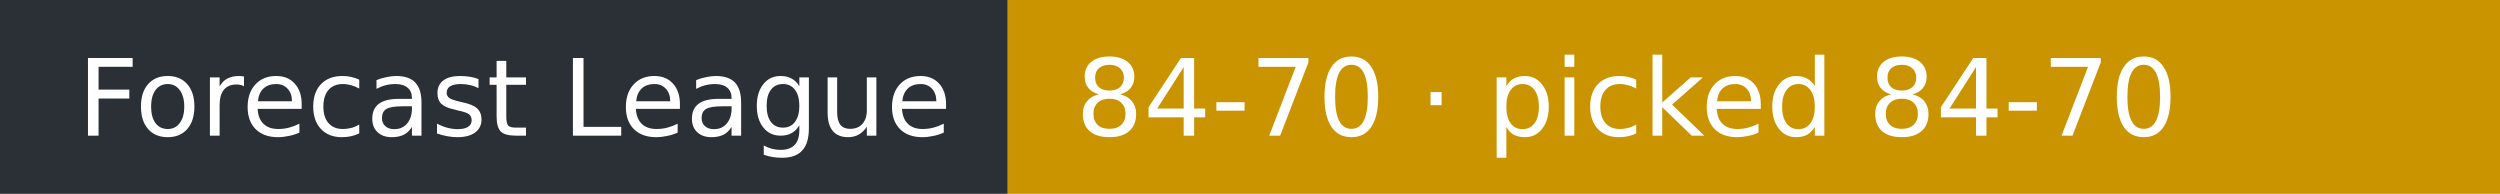
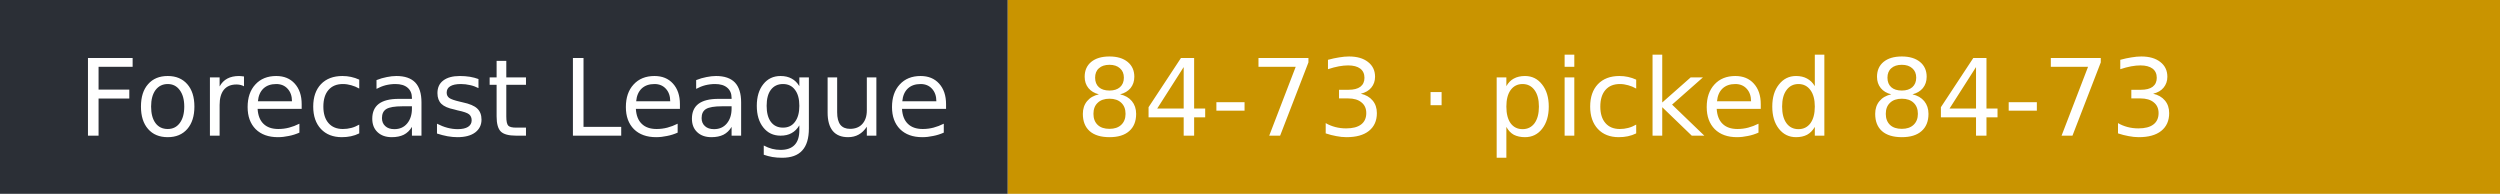
- <svg xmlns="http://www.w3.org/2000/svg" width="258" height="20" role="img" aria-label="Forecast League: 84-70 · picked 84-70">
+ <svg xmlns="http://www.w3.org/2000/svg" width="258" height="20" role="img" aria-label="Forecast League: 84-73 · picked 84-73">
  <rect width="104" height="20" fill="#2b2f36" />
  <rect x="104" width="154" height="20" fill="#c99400" />
  <g fill="#fff" font-family="Verdana,DejaVu Sans,sans-serif" font-size="11">
    <text x="8" y="14">Forecast League</text>
-     <text x="111" y="14">84-70 · picked 84-70</text>
+     <text x="111" y="14">84-73 · picked 84-73</text>
  </g>
</svg>
